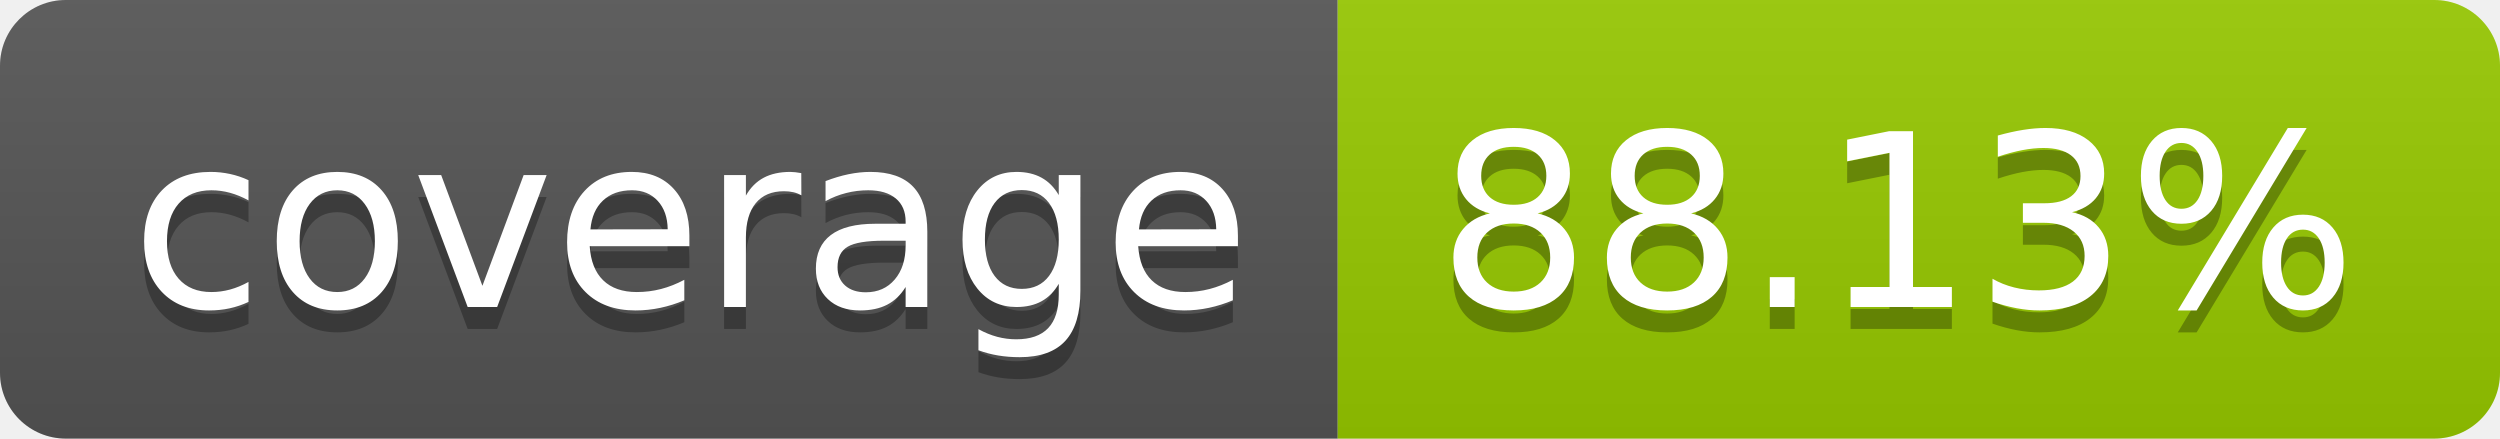
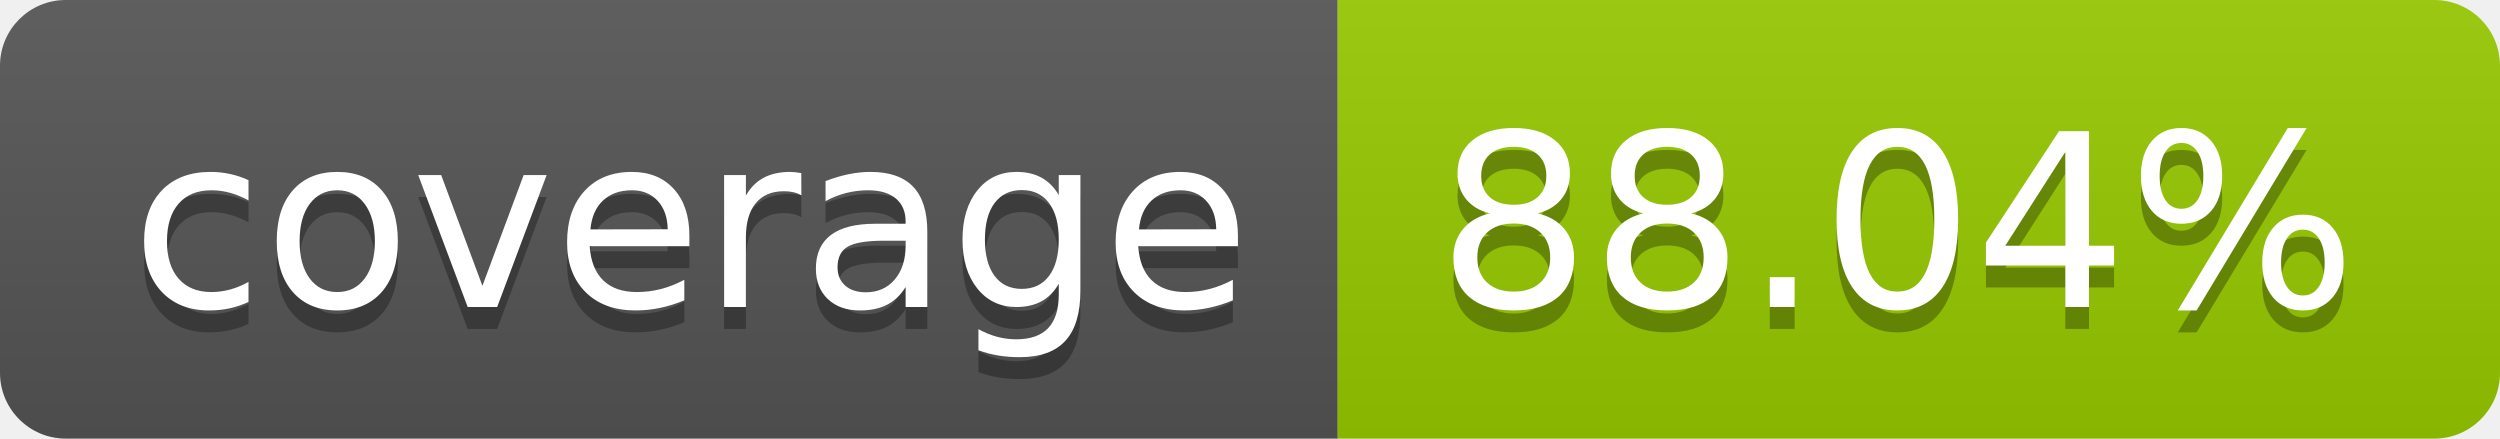
- <svg xmlns="http://www.w3.org/2000/svg" width="114" height="20" role="img" aria-label="coverage: 88.13%">
+ <svg xmlns="http://www.w3.org/2000/svg" width="114" height="20" role="img" aria-label="coverage: 88.04%">
  <linearGradient id="s" x2="0" y2="100%">
    <stop offset="0" stop-color="#bbb" stop-opacity=".1" />
    <stop offset="1" stop-opacity=".1" />
  </linearGradient>
  <clipPath id="r">
    <rect width="114" height="20" rx="3" fill="#fff" />
  </clipPath>
  <g clip-path="url(#r)">
    <rect width="61" height="20" fill="#555" />
    <rect x="61" width="53" height="20" fill="#97ca00" />
    <rect width="114" height="20" fill="url(#s)" />
  </g>
  <g fill="#fff" text-anchor="middle" font-family="Verdana,Geneva,DejaVu Sans,sans-serif" text-rendering="geometricPrecision" font-size="110">
    <text aria-hidden="true" x="315" y="150" fill="#010101" fill-opacity=".3" transform="scale(.1)" textLength="510">coverage</text>
    <text x="315" y="140" transform="scale(.1)" fill="#fff" textLength="510">coverage</text>
-     <text aria-hidden="true" x="865" y="150" fill="#010101" fill-opacity=".3" transform="scale(.1)" textLength="430">88.13%</text>
-     <text x="865" y="140" transform="scale(.1)" fill="#fff" textLength="430">88.13%</text>
+     <text aria-hidden="true" x="865" y="150" fill="#010101" fill-opacity=".3" transform="scale(.1)" textLength="430">88.04%</text>
+     <text x="865" y="140" transform="scale(.1)" fill="#fff" textLength="430">88.04%</text>
  </g>
</svg>
